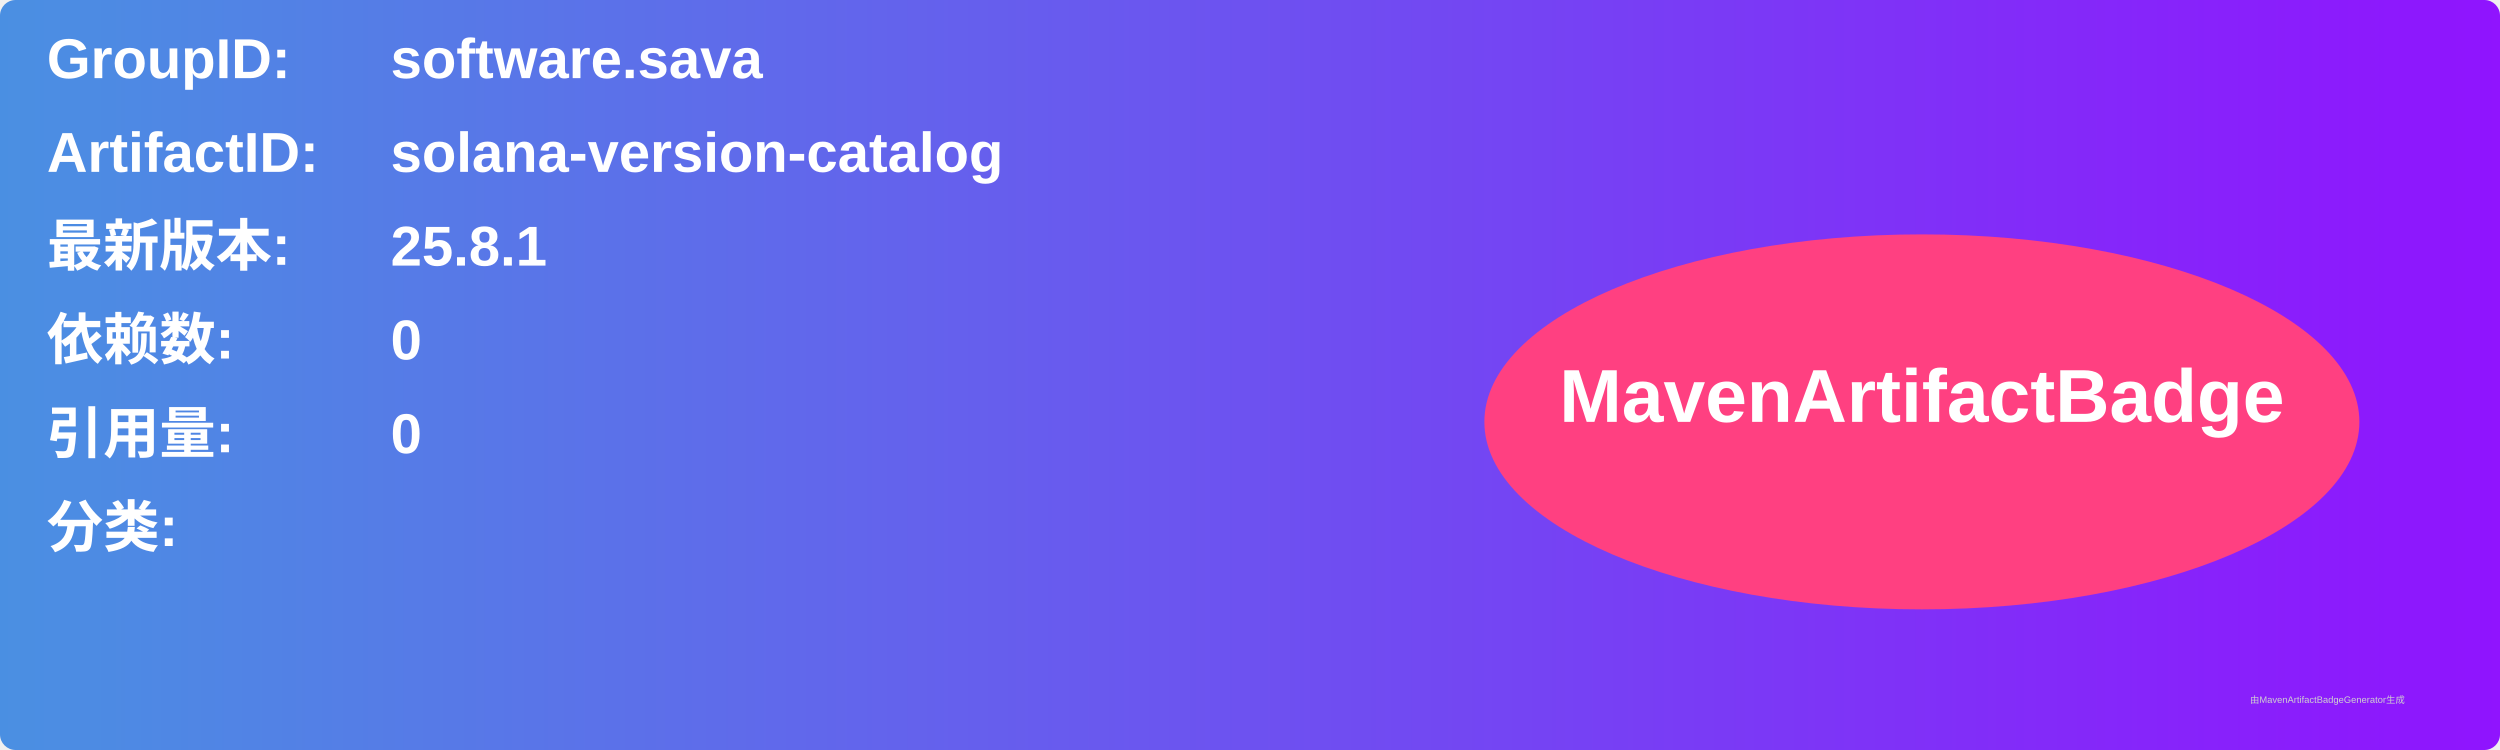
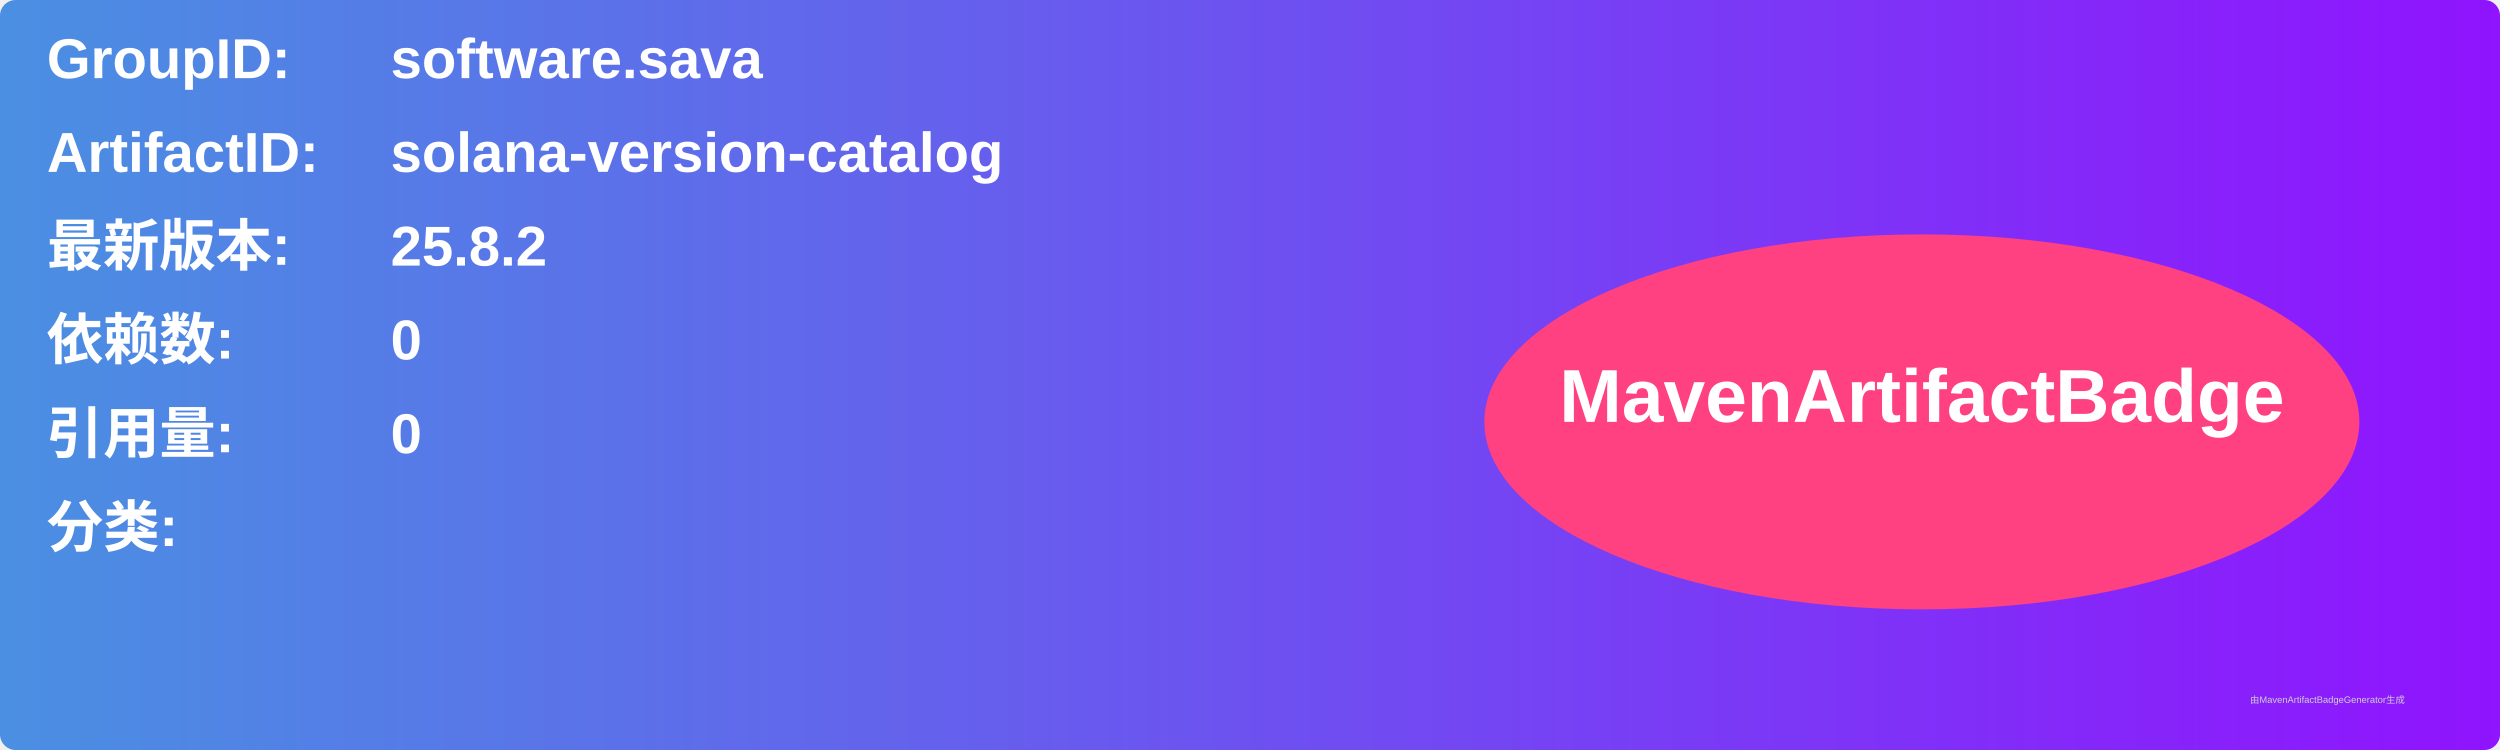
<svg xmlns="http://www.w3.org/2000/svg" width="800" height="240" viewBox="0 0 800 240">
  <linearGradient id="grad" x1="0%" y1="0%" x2="100%" y2="0%">
    <stop offset="0%" stop-color="#4a90e2" />
    <stop offset="100%" stop-color="#9013fe" />
  </linearGradient>
  <rect width="100%" height="100%" rx="5" ry="5" fill="url(#grad)" />
  <g transform="translate(15, 15)">
    <text x="0" y="10" font-family="Arial" font-size="18" fill="white" font-weight="bold" width="260">GroupID:</text>
    <text x="110" y="10" font-family="Arial" font-size="18" fill="white" font-weight="bold" width="460">software.sava</text>
    <text x="0" y="40" font-family="Arial" font-size="18" fill="white" font-weight="bold" width="260">ArtifactID:</text>
    <text x="110" y="40" font-family="Arial" font-size="18" fill="white" font-weight="bold" width="460">solana-version-catalog</text>
    <text x="0" y="70" font-family="Arial" font-size="18" fill="white" font-weight="bold">最新版本:</text>
    <text x="110" y="70" font-family="Arial" font-size="18" fill="white" font-weight="bold">
-       <tspan font-weight="bold">25.8.1</tspan>
+       <tspan font-weight="bold">25.8.2</tspan>
    </text>
    <text x="0" y="100" font-family="Arial" font-size="18" fill="white" font-weight="bold">依赖数: </text>
    <text x="110" y="100" font-family="Arial" font-size="18" fill="white">
      <tspan font-weight="bold">0</tspan>
    </text>
    <text x="0" y="130" font-family="Arial" font-size="18" fill="white" font-weight="bold">引用量: </text>
    <text x="110" y="130" font-family="Arial" font-size="18" fill="white">
      <tspan font-weight="bold">0</tspan>
    </text>
    <text x="0" y="160" font-family="Arial" font-size="18" fill="white" font-weight="bold">分类:</text>
    <text x="10" y="190" font-family="Arial" font-size="10" fill="white">
      <tspan font-weight="bold" />
    </text>
    <ellipse cx="600" cy="120" rx="140" ry="60" fill="#ff4081" />
    <text x="600" y="120" text-anchor="middle" font-family="Arial" font-size="24" fill="white" font-weight="bold">MavenArtifactBadge</text>
  </g>
  <text x="720" y="225" font-family="Arial" font-size="3" fill="#d0d0d0">由MavenArtifactBadgeGenerator生成</text>
</svg>
